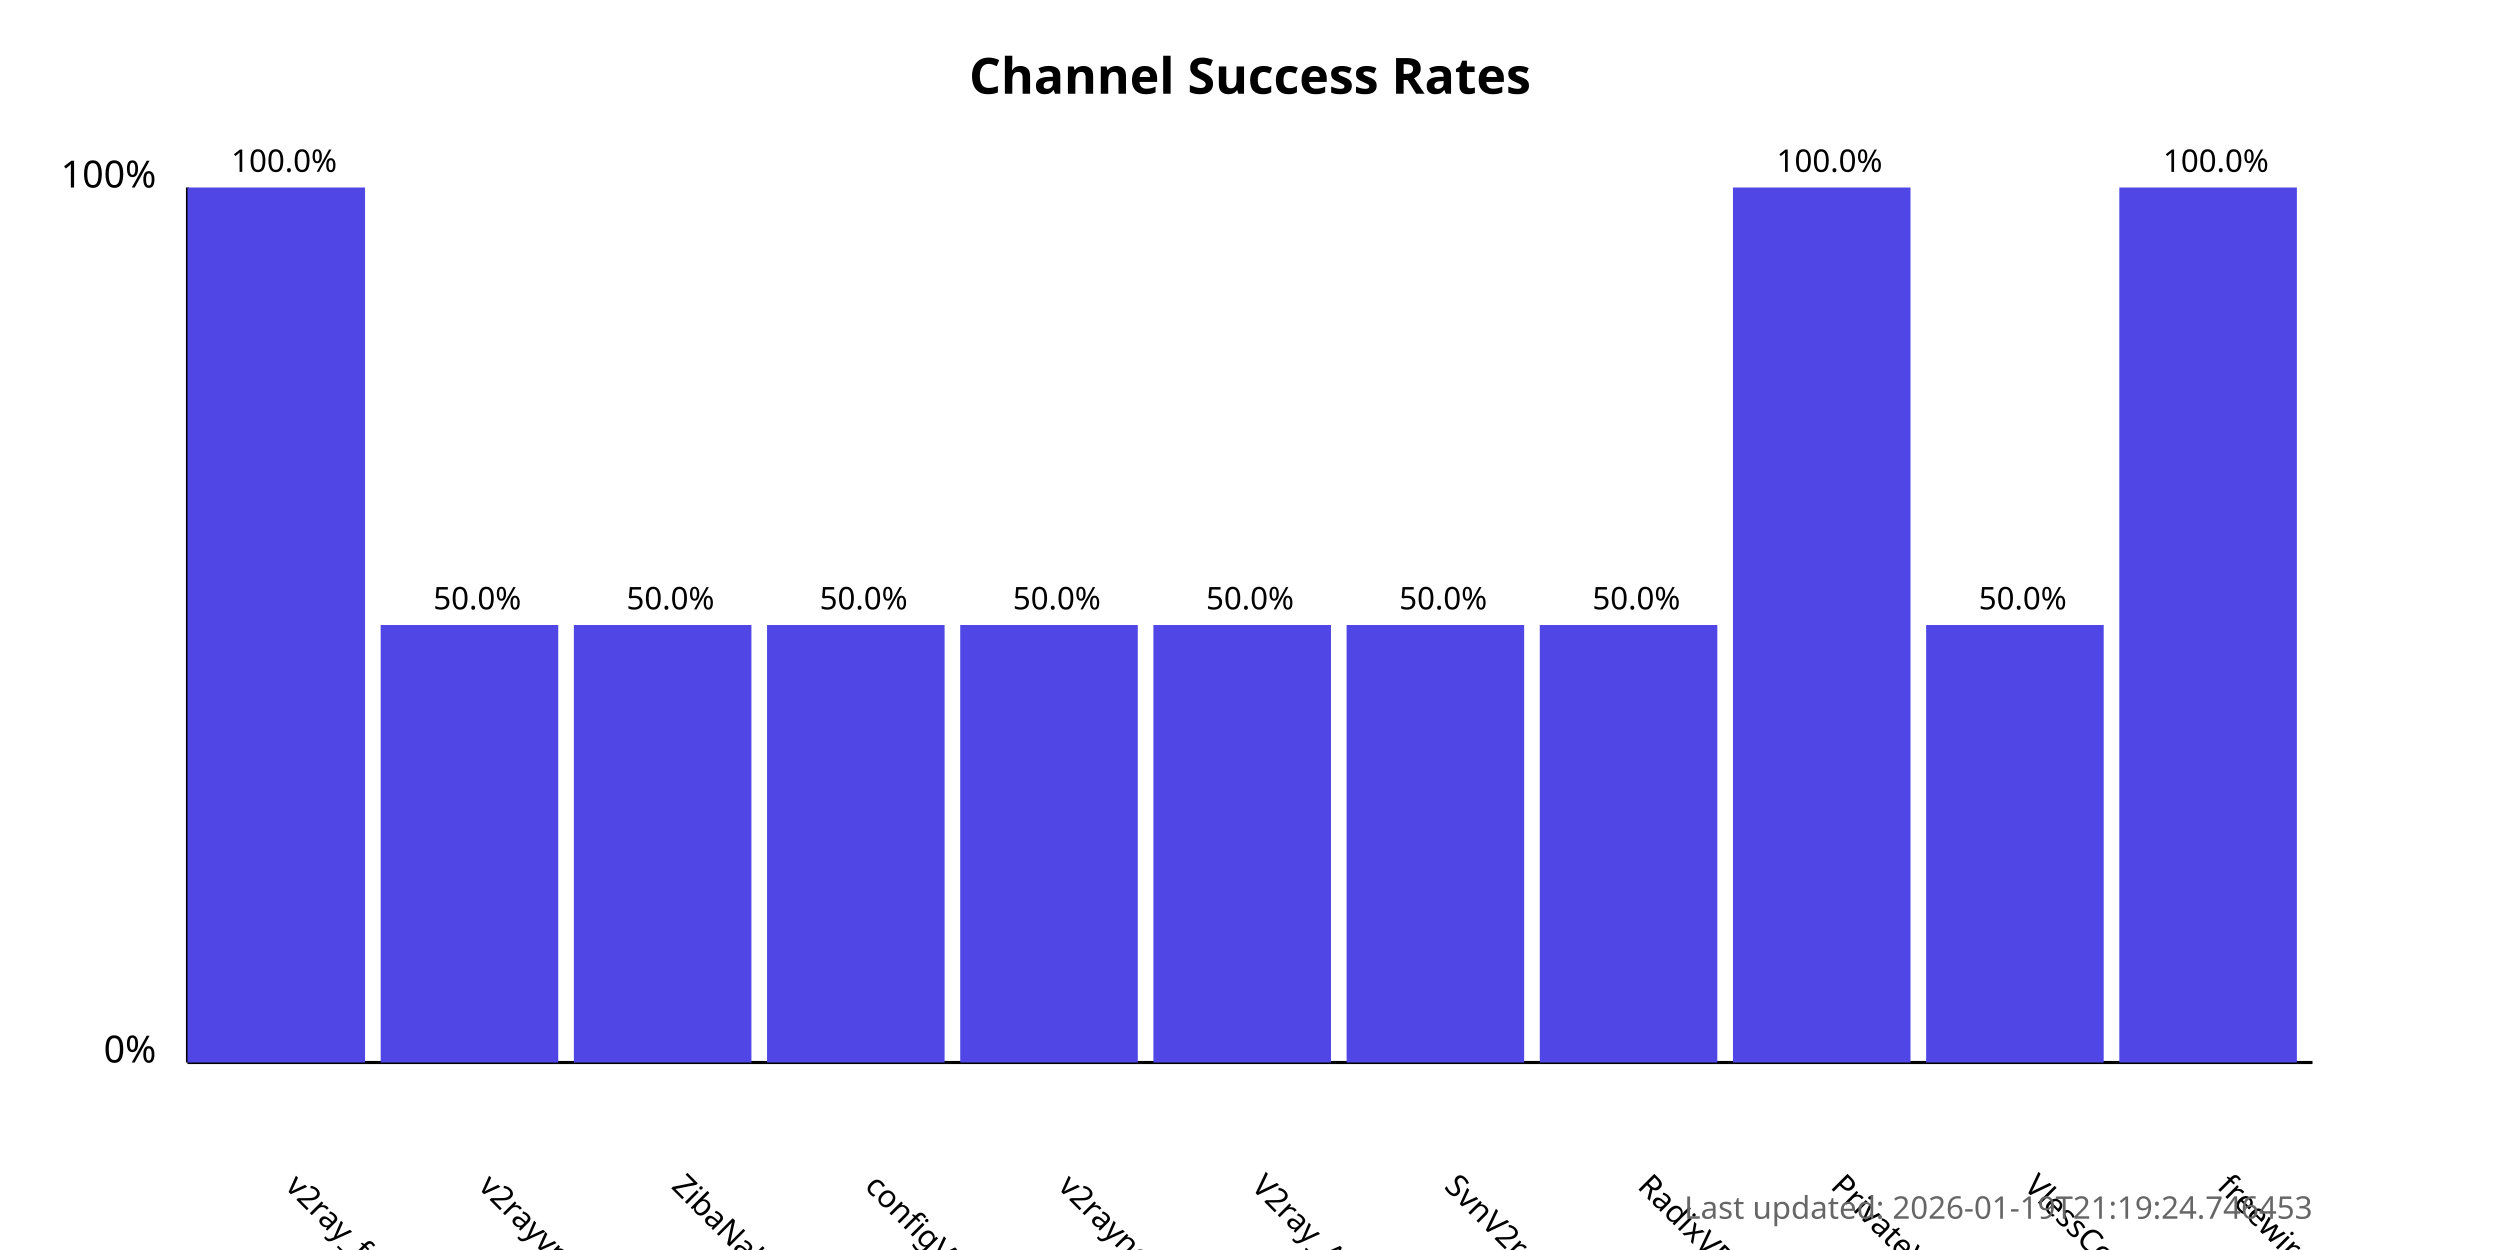
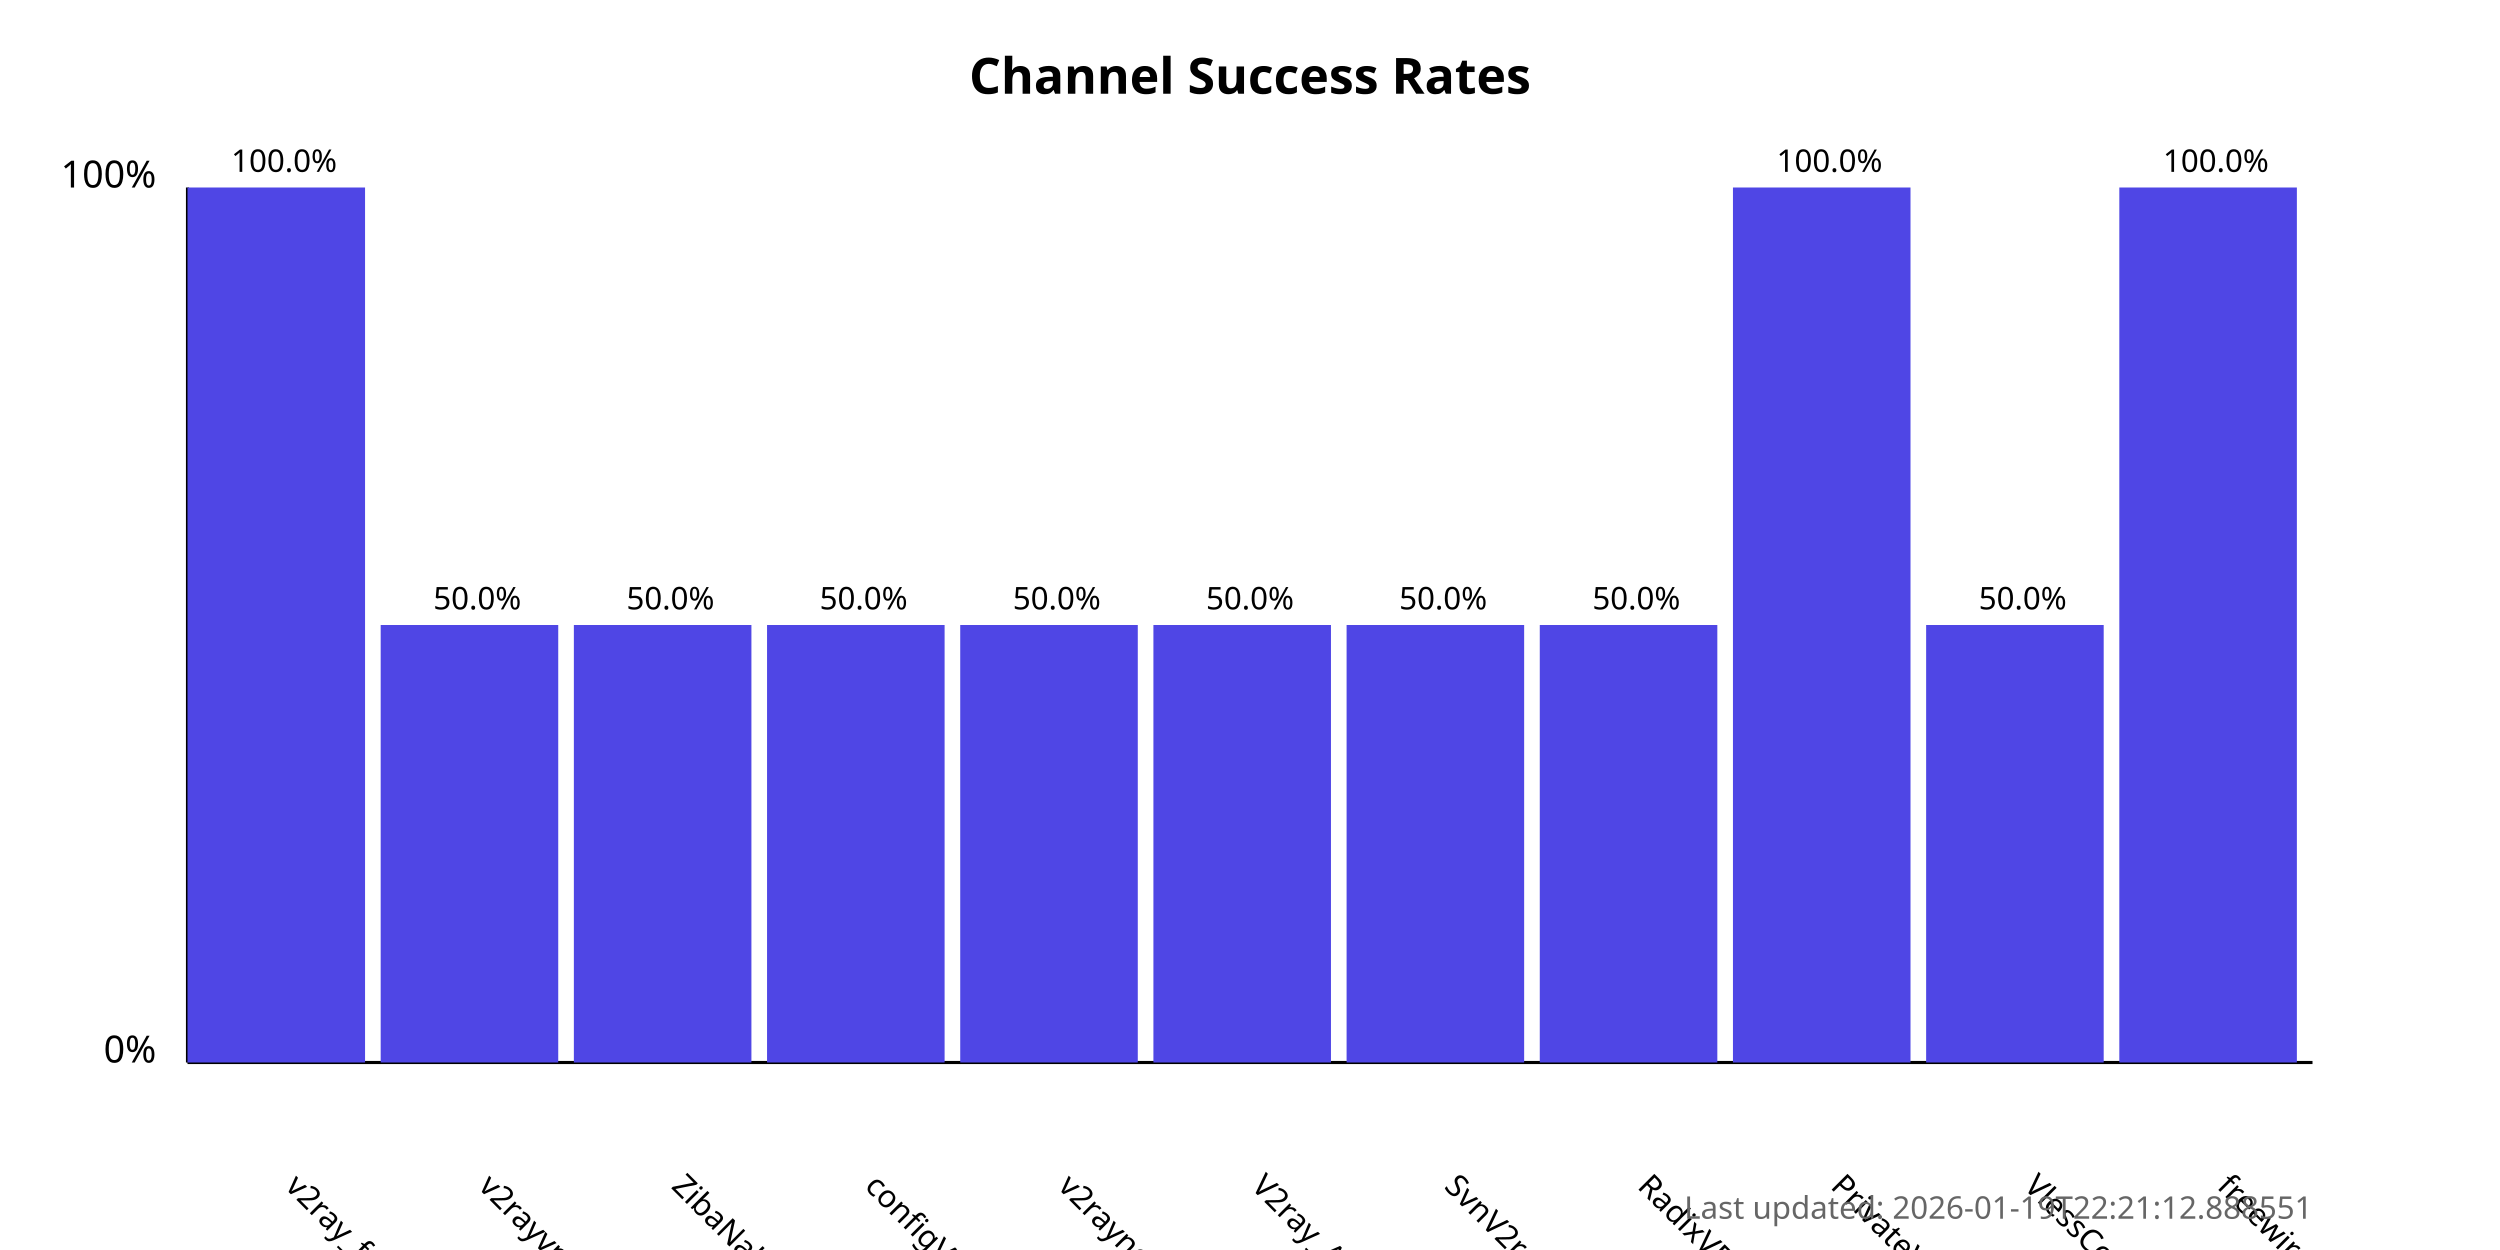
<svg xmlns="http://www.w3.org/2000/svg" width="800" height="400">
  <style>
            .chart-title { font: bold 16px sans-serif; }
            .axis-label { font: 12px sans-serif; }
            .tick-label { font: 10px sans-serif; }
            .bar { fill: #4f46e5; }
            .bar:hover { fill: #6366f1; }
            .timestamp { font: 10px sans-serif; fill: #666; }
        </style>
  <text x="400.0" y="30" text-anchor="middle" class="chart-title">
            Channel Success Rates
        </text>
  <line x1="60" y1="340" x2="60" y2="60" stroke="black" stroke-width="1" />
  <line x1="60" y1="340" x2="740" y2="340" stroke="black" stroke-width="1" />
  <text x="50" y="340" text-anchor="end" class="axis-label">0%</text>
  <text x="50" y="60" text-anchor="end" class="axis-label">100%</text>
  <g>
    <rect x="60" y="60.0" width="56.818" height="280.0" class="bar" />
    <text x="90.909" y="380" transform="rotate(45, 90.90909, 380)" text-anchor="start" class="tick-label">
                v2ray_free_conf
            </text>
    <text x="90.909" y="55.0" text-anchor="middle" class="tick-label">
                100.0%
            </text>
  </g>
  <g>
    <rect x="121.818" y="200.0" width="56.818" height="140.0" class="bar" />
    <text x="152.727" y="380" transform="rotate(45, 152.7273, 380)" text-anchor="start" class="tick-label">
                v2rayvpno
            </text>
    <text x="152.727" y="195.0" text-anchor="middle" class="tick-label">
                50.0%
            </text>
  </g>
  <g>
    <rect x="183.636" y="200.0" width="56.818" height="140.0" class="bar" />
    <text x="214.545" y="380" transform="rotate(45, 214.5455, 380)" text-anchor="start" class="tick-label">
                ZibaNabz
            </text>
    <text x="214.545" y="195.0" text-anchor="middle" class="tick-label">
                50.0%
            </text>
  </g>
  <g>
    <rect x="245.455" y="200.0" width="56.818" height="140.0" class="bar" />
    <text x="276.364" y="380" transform="rotate(45, 276.3636, 380)" text-anchor="start" class="tick-label">
                configV2rayForFree
            </text>
    <text x="276.364" y="195.0" text-anchor="middle" class="tick-label">
                50.0%
            </text>
  </g>
  <g>
    <rect x="307.273" y="200.0" width="56.818" height="140.0" class="bar" />
    <text x="338.182" y="380" transform="rotate(45, 338.1818, 380)" text-anchor="start" class="tick-label">
                v2rayngvpn
            </text>
    <text x="338.182" y="195.0" text-anchor="middle" class="tick-label">
                50.0%
            </text>
  </g>
  <g>
    <rect x="369.091" y="200.0" width="56.818" height="140.0" class="bar" />
    <text x="400.0" y="380" transform="rotate(45, 400.0, 380)" text-anchor="start" class="tick-label">
                V2ray_Alpha
            </text>
    <text x="400.0" y="195.0" text-anchor="middle" class="tick-label">
                50.0%
            </text>
  </g>
  <g>
    <rect x="430.909" y="200.0" width="56.818" height="140.0" class="bar" />
    <text x="461.818" y="380" transform="rotate(45, 461.8182, 380)" text-anchor="start" class="tick-label">
                SvnV2ray
            </text>
    <text x="461.818" y="195.0" text-anchor="middle" class="tick-label">
                50.0%
            </text>
  </g>
  <g>
    <rect x="492.727" y="200.0" width="56.818" height="140.0" class="bar" />
    <text x="523.636" y="380" transform="rotate(45, 523.6364, 380)" text-anchor="start" class="tick-label">
                RadixVPN
            </text>
    <text x="523.636" y="195.0" text-anchor="middle" class="tick-label">
                50.0%
            </text>
  </g>
  <g>
    <rect x="554.545" y="60.0" width="56.818" height="280.0" class="bar" />
    <text x="585.455" y="380" transform="rotate(45, 585.4545, 380)" text-anchor="start" class="tick-label">
                PrivateVPNs
            </text>
    <text x="585.455" y="55.0" text-anchor="middle" class="tick-label">
                100.0%
            </text>
  </g>
  <g>
    <rect x="616.364" y="200.0" width="56.818" height="140.0" class="bar" />
    <text x="647.273" y="380" transform="rotate(45, 647.2727, 380)" text-anchor="start" class="tick-label">
                VlessConfig
            </text>
    <text x="647.273" y="195.0" text-anchor="middle" class="tick-label">
                50.0%
            </text>
  </g>
  <g>
    <rect x="678.182" y="60.0" width="56.818" height="280.0" class="bar" />
    <text x="709.091" y="380" transform="rotate(45, 709.0909, 380)" text-anchor="start" class="tick-label">
                freewireguard
            </text>
    <text x="709.091" y="55.0" text-anchor="middle" class="tick-label">
                100.0%
            </text>
  </g>
  <text x="740" y="390" text-anchor="end" class="timestamp">
-             Last updated: 2026-01-19T21:19:24.746453
+             Last updated: 2026-01-19T22:21:12.888551
        </text>
</svg>
